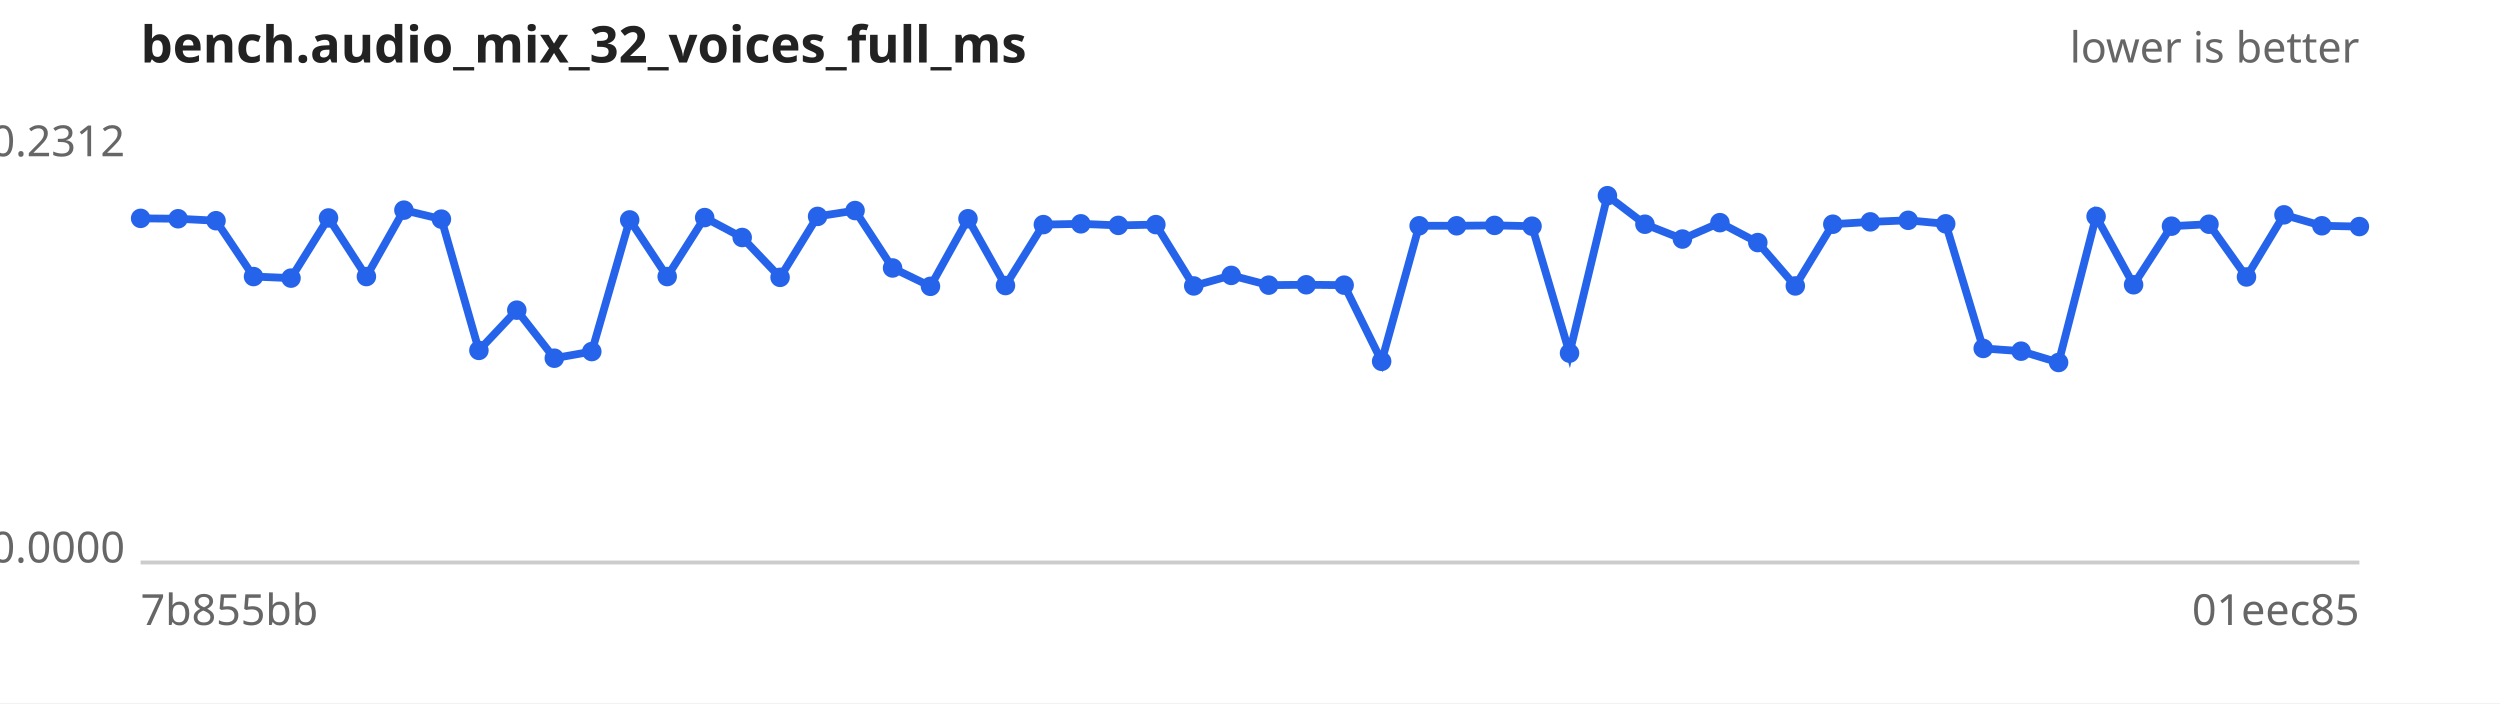
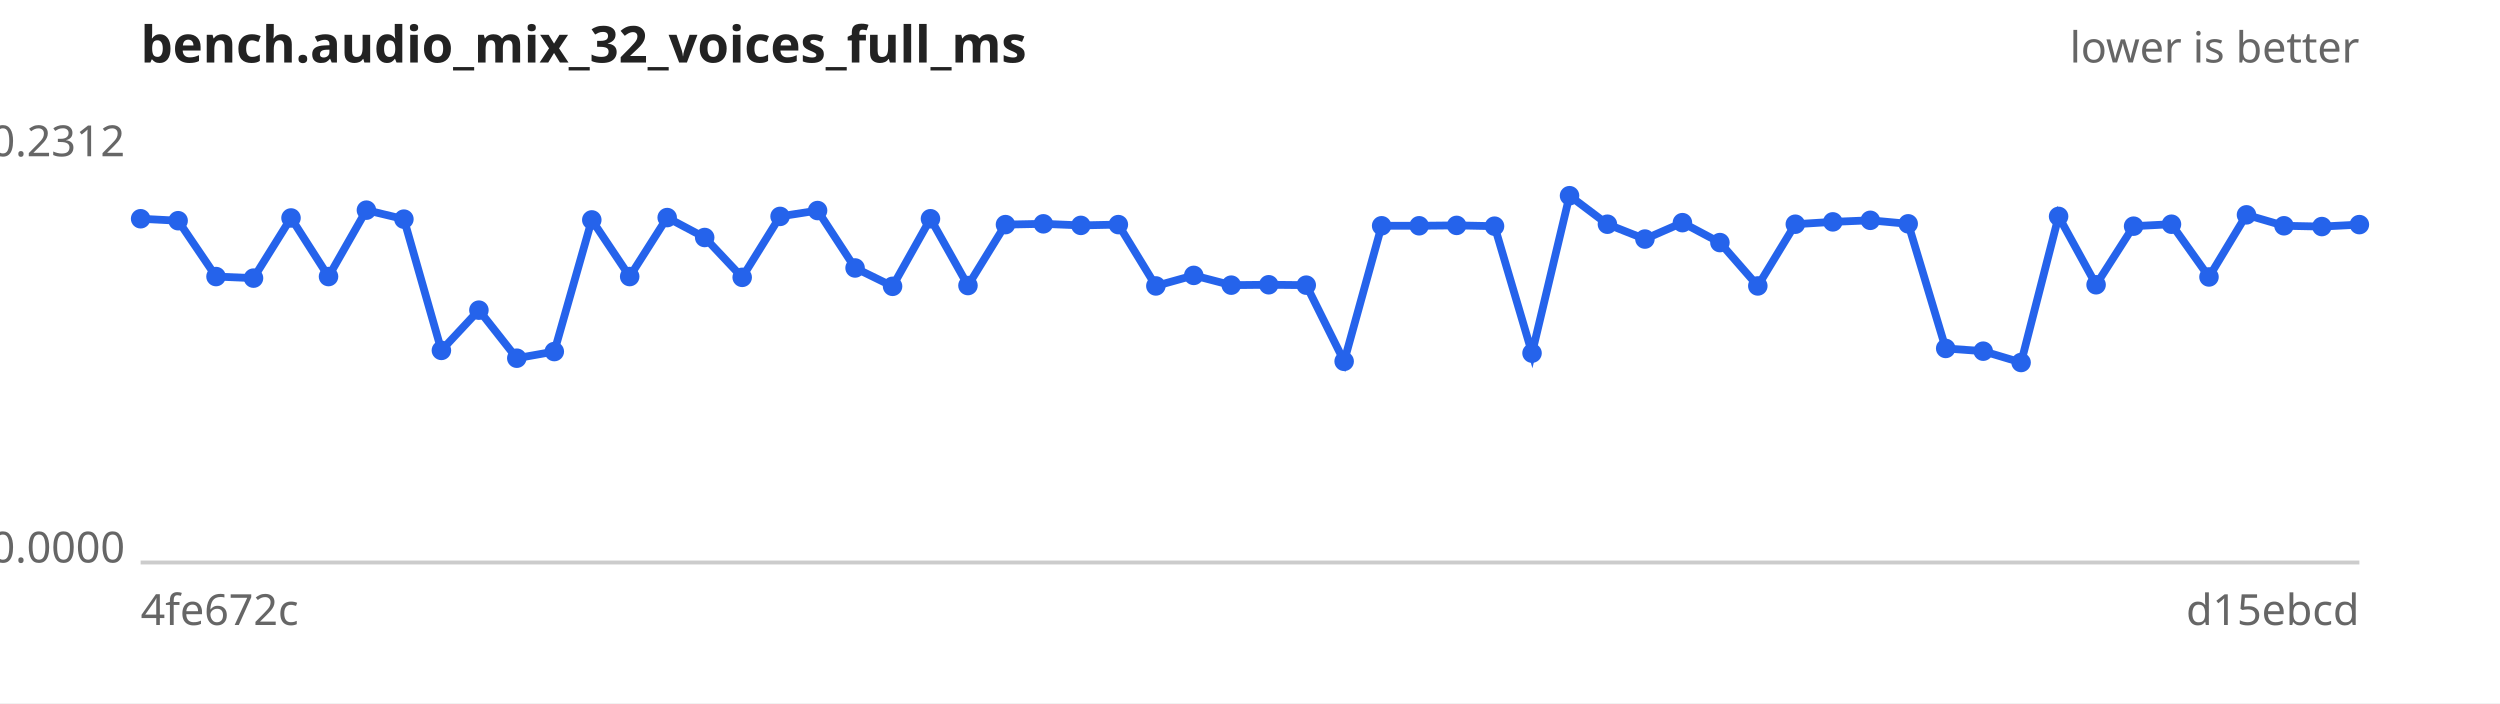
<svg xmlns="http://www.w3.org/2000/svg" width="640" height="180" viewBox="0 0 640 180" font-family="sans-serif" font-size="11">
  <rect width="640" height="180" fill="#ffffff" />
  <text x="36" y="16" font-size="13" font-weight="bold" fill="#222">bench.audio_mix_32_voices_full_ms</text>
  <text x="604" y="16" text-anchor="end" fill="#666">lower is better</text>
  <line x1="36" y1="144" x2="604" y2="144" stroke="#ccc" />
  <text x="32" y="40.0" text-anchor="end" fill="#666">0.2312</text>
  <text x="32" y="144.0" text-anchor="end" fill="#666">0.0000</text>
-   <text x="36" y="160" fill="#666">7b855bb</text>
-   <text x="604" y="160" text-anchor="end" fill="#666">01eec85</text>
-   <path d="M36.0,55.9 L45.6,56.0 L55.3,56.5 L64.9,70.8 L74.5,71.2 L84.1,55.8 L93.8,70.8 L103.4,53.8 L113.0,56.1 L122.6,89.7 L132.3,79.4 L141.9,91.7 L151.5,90.0 L161.2,56.3 L170.8,70.8 L180.4,55.7 L190.0,60.8 L199.7,71.0 L209.3,55.4 L218.9,53.9 L228.5,68.6 L238.2,73.3 L247.8,56.0 L257.4,73.1 L267.1,57.5 L276.7,57.3 L286.3,57.7 L295.9,57.5 L305.6,73.2 L315.2,70.5 L324.8,73.0 L334.4,72.9 L344.1,73.0 L353.7,92.5 L363.3,57.8 L372.9,57.8 L382.6,57.7 L392.2,57.9 L401.8,90.4 L411.5,50.1 L421.1,57.4 L430.7,61.2 L440.3,57.0 L450.0,62.1 L459.6,73.2 L469.2,57.4 L478.8,56.8 L488.5,56.4 L498.1,57.3 L507.7,89.2 L517.4,89.9 L527.0,92.8 L536.6,55.4 L546.2,72.9 L555.9,57.9 L565.5,57.4 L575.1,70.9 L584.7,55.0 L594.4,57.8 L604.0,58.0" fill="none" stroke="#2563eb" stroke-width="2" />
+   <text x="36" y="160" fill="#666">4fe672c</text>
+   <text x="604" y="160" text-anchor="end" fill="#666">d15ebcd</text>
+   <path d="M36.0,56.0 L45.6,56.5 L55.3,70.8 L64.9,71.2 L74.5,55.8 L84.1,70.8 L93.8,53.8 L103.4,56.1 L113.0,89.7 L122.6,79.4 L132.3,91.7 L141.9,90.0 L151.5,56.3 L161.2,70.8 L170.8,55.7 L180.4,60.8 L190.0,71.0 L199.7,55.4 L209.3,53.9 L218.9,68.6 L228.5,73.3 L238.2,56.0 L247.8,73.1 L257.4,57.5 L267.1,57.3 L276.7,57.7 L286.3,57.5 L295.9,73.2 L305.6,70.5 L315.2,73.0 L324.8,72.9 L334.4,73.0 L344.1,92.5 L353.7,57.8 L363.3,57.8 L372.9,57.7 L382.6,57.9 L392.2,90.4 L401.8,50.1 L411.5,57.4 L421.1,61.2 L430.7,57.0 L440.3,62.1 L450.0,73.2 L459.6,57.4 L469.2,56.8 L478.8,56.4 L488.5,57.3 L498.1,89.2 L507.7,89.9 L517.4,92.8 L527.0,55.4 L536.6,72.9 L546.2,57.9 L555.9,57.4 L565.5,70.9 L575.1,55.0 L584.7,57.8 L594.4,58.0 L604.0,57.5" fill="none" stroke="#2563eb" stroke-width="2" />
  <g fill="#2563eb">
-     <circle cx="36.0" cy="55.9" r="2.5" />
-     <circle cx="45.6" cy="56.0" r="2.5" />
-     <circle cx="55.3" cy="56.5" r="2.5" />
-     <circle cx="64.9" cy="70.8" r="2.5" />
-     <circle cx="74.5" cy="71.2" r="2.5" />
-     <circle cx="84.1" cy="55.8" r="2.5" />
-     <circle cx="93.8" cy="70.8" r="2.5" />
-     <circle cx="103.4" cy="53.8" r="2.5" />
-     <circle cx="113.0" cy="56.1" r="2.5" />
-     <circle cx="122.6" cy="89.7" r="2.5" />
-     <circle cx="132.3" cy="79.4" r="2.5" />
-     <circle cx="141.9" cy="91.7" r="2.5" />
-     <circle cx="151.5" cy="90.0" r="2.5" />
-     <circle cx="161.2" cy="56.3" r="2.5" />
-     <circle cx="170.8" cy="70.8" r="2.5" />
-     <circle cx="180.4" cy="55.7" r="2.5" />
-     <circle cx="190.0" cy="60.8" r="2.5" />
-     <circle cx="199.7" cy="71.0" r="2.5" />
-     <circle cx="209.3" cy="55.4" r="2.5" />
-     <circle cx="218.9" cy="53.9" r="2.5" />
-     <circle cx="228.5" cy="68.6" r="2.5" />
-     <circle cx="238.2" cy="73.3" r="2.5" />
-     <circle cx="247.8" cy="56.0" r="2.5" />
-     <circle cx="257.4" cy="73.1" r="2.5" />
-     <circle cx="267.1" cy="57.5" r="2.5" />
-     <circle cx="276.7" cy="57.3" r="2.5" />
-     <circle cx="286.3" cy="57.7" r="2.5" />
-     <circle cx="295.9" cy="57.5" r="2.5" />
-     <circle cx="305.6" cy="73.2" r="2.5" />
-     <circle cx="315.2" cy="70.5" r="2.5" />
-     <circle cx="324.8" cy="73.0" r="2.5" />
-     <circle cx="334.4" cy="72.9" r="2.5" />
-     <circle cx="344.1" cy="73.0" r="2.5" />
-     <circle cx="353.7" cy="92.5" r="2.5" />
+     <circle cx="36.0" cy="56.0" r="2.5" />
+     <circle cx="45.6" cy="56.5" r="2.5" />
+     <circle cx="55.3" cy="70.8" r="2.5" />
+     <circle cx="64.9" cy="71.2" r="2.5" />
+     <circle cx="74.5" cy="55.8" r="2.5" />
+     <circle cx="84.1" cy="70.8" r="2.5" />
+     <circle cx="93.8" cy="53.8" r="2.5" />
+     <circle cx="103.4" cy="56.1" r="2.5" />
+     <circle cx="113.0" cy="89.7" r="2.5" />
+     <circle cx="122.6" cy="79.4" r="2.5" />
+     <circle cx="132.3" cy="91.7" r="2.5" />
+     <circle cx="141.9" cy="90.0" r="2.5" />
+     <circle cx="151.5" cy="56.3" r="2.5" />
+     <circle cx="161.2" cy="70.8" r="2.5" />
+     <circle cx="170.8" cy="55.7" r="2.5" />
+     <circle cx="180.4" cy="60.8" r="2.5" />
+     <circle cx="190.0" cy="71.0" r="2.5" />
+     <circle cx="199.7" cy="55.4" r="2.5" />
+     <circle cx="209.3" cy="53.9" r="2.5" />
+     <circle cx="218.9" cy="68.6" r="2.5" />
+     <circle cx="228.5" cy="73.3" r="2.5" />
+     <circle cx="238.2" cy="56.0" r="2.5" />
+     <circle cx="247.8" cy="73.1" r="2.5" />
+     <circle cx="257.4" cy="57.5" r="2.5" />
+     <circle cx="267.1" cy="57.3" r="2.5" />
+     <circle cx="276.7" cy="57.7" r="2.5" />
+     <circle cx="286.3" cy="57.5" r="2.5" />
+     <circle cx="295.9" cy="73.2" r="2.5" />
+     <circle cx="305.6" cy="70.5" r="2.5" />
+     <circle cx="315.2" cy="73.0" r="2.5" />
+     <circle cx="324.8" cy="72.9" r="2.5" />
+     <circle cx="334.4" cy="73.0" r="2.5" />
+     <circle cx="344.1" cy="92.5" r="2.5" />
+     <circle cx="353.7" cy="57.8" r="2.5" />
    <circle cx="363.3" cy="57.8" r="2.5" />
-     <circle cx="372.9" cy="57.8" r="2.5" />
-     <circle cx="382.6" cy="57.7" r="2.5" />
-     <circle cx="392.2" cy="57.9" r="2.5" />
-     <circle cx="401.8" cy="90.4" r="2.5" />
-     <circle cx="411.5" cy="50.1" r="2.5" />
-     <circle cx="421.1" cy="57.4" r="2.5" />
-     <circle cx="430.7" cy="61.2" r="2.5" />
-     <circle cx="440.3" cy="57.0" r="2.5" />
-     <circle cx="450.0" cy="62.1" r="2.5" />
-     <circle cx="459.6" cy="73.2" r="2.5" />
-     <circle cx="469.2" cy="57.4" r="2.5" />
-     <circle cx="478.8" cy="56.8" r="2.5" />
-     <circle cx="488.5" cy="56.4" r="2.5" />
-     <circle cx="498.1" cy="57.3" r="2.5" />
-     <circle cx="507.7" cy="89.2" r="2.5" />
-     <circle cx="517.4" cy="89.9" r="2.5" />
-     <circle cx="527.0" cy="92.8" r="2.5" />
-     <circle cx="536.6" cy="55.4" r="2.5" />
-     <circle cx="546.2" cy="72.9" r="2.5" />
-     <circle cx="555.9" cy="57.9" r="2.5" />
-     <circle cx="565.5" cy="57.4" r="2.5" />
-     <circle cx="575.1" cy="70.9" r="2.5" />
-     <circle cx="584.7" cy="55.0" r="2.5" />
-     <circle cx="594.4" cy="57.8" r="2.5" />
-     <circle cx="604.0" cy="58.0" r="2.5" />
+     <circle cx="372.9" cy="57.7" r="2.5" />
+     <circle cx="382.6" cy="57.9" r="2.5" />
+     <circle cx="392.2" cy="90.4" r="2.5" />
+     <circle cx="401.8" cy="50.1" r="2.5" />
+     <circle cx="411.5" cy="57.4" r="2.5" />
+     <circle cx="421.1" cy="61.2" r="2.5" />
+     <circle cx="430.7" cy="57.0" r="2.5" />
+     <circle cx="440.3" cy="62.1" r="2.5" />
+     <circle cx="450.0" cy="73.2" r="2.5" />
+     <circle cx="459.6" cy="57.4" r="2.5" />
+     <circle cx="469.2" cy="56.8" r="2.5" />
+     <circle cx="478.8" cy="56.4" r="2.5" />
+     <circle cx="488.5" cy="57.3" r="2.5" />
+     <circle cx="498.1" cy="89.2" r="2.5" />
+     <circle cx="507.7" cy="89.9" r="2.5" />
+     <circle cx="517.4" cy="92.8" r="2.5" />
+     <circle cx="527.0" cy="55.4" r="2.5" />
+     <circle cx="536.6" cy="72.9" r="2.5" />
+     <circle cx="546.2" cy="57.9" r="2.5" />
+     <circle cx="555.9" cy="57.4" r="2.5" />
+     <circle cx="565.5" cy="70.9" r="2.5" />
+     <circle cx="575.1" cy="55.0" r="2.5" />
+     <circle cx="584.7" cy="57.8" r="2.5" />
+     <circle cx="594.4" cy="58.0" r="2.5" />
+     <circle cx="604.0" cy="57.5" r="2.5" />
  </g>
</svg>
